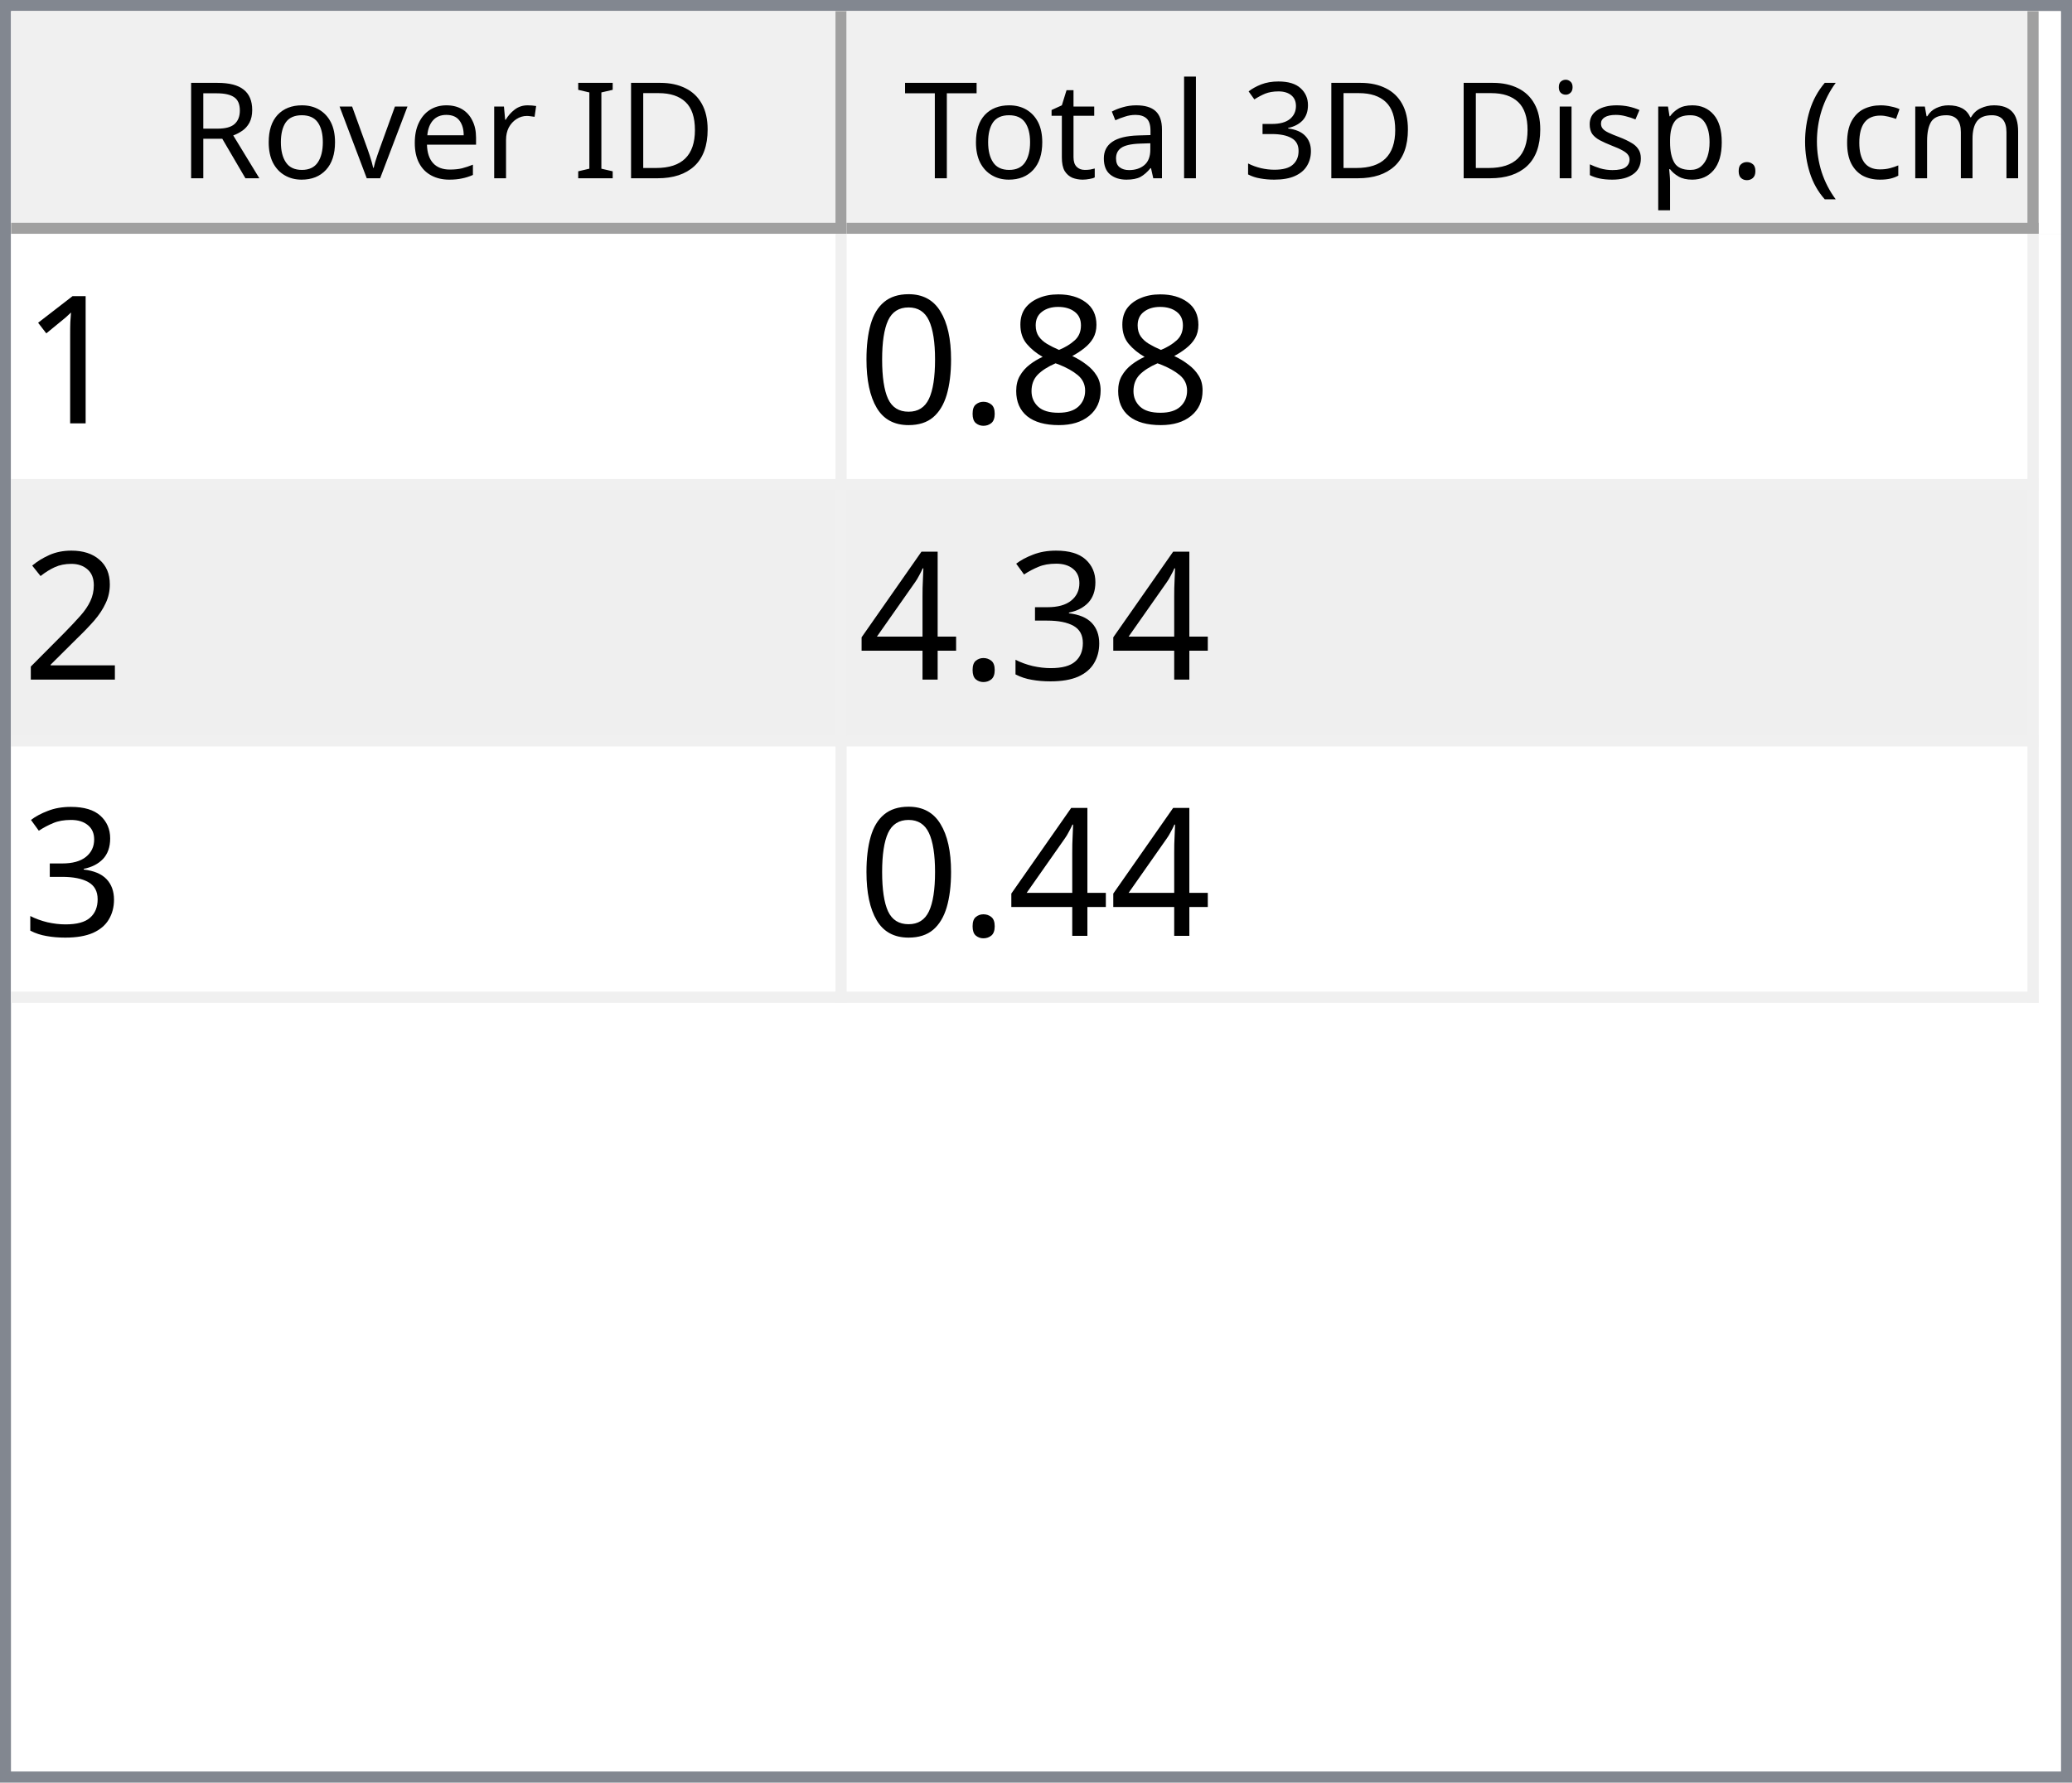
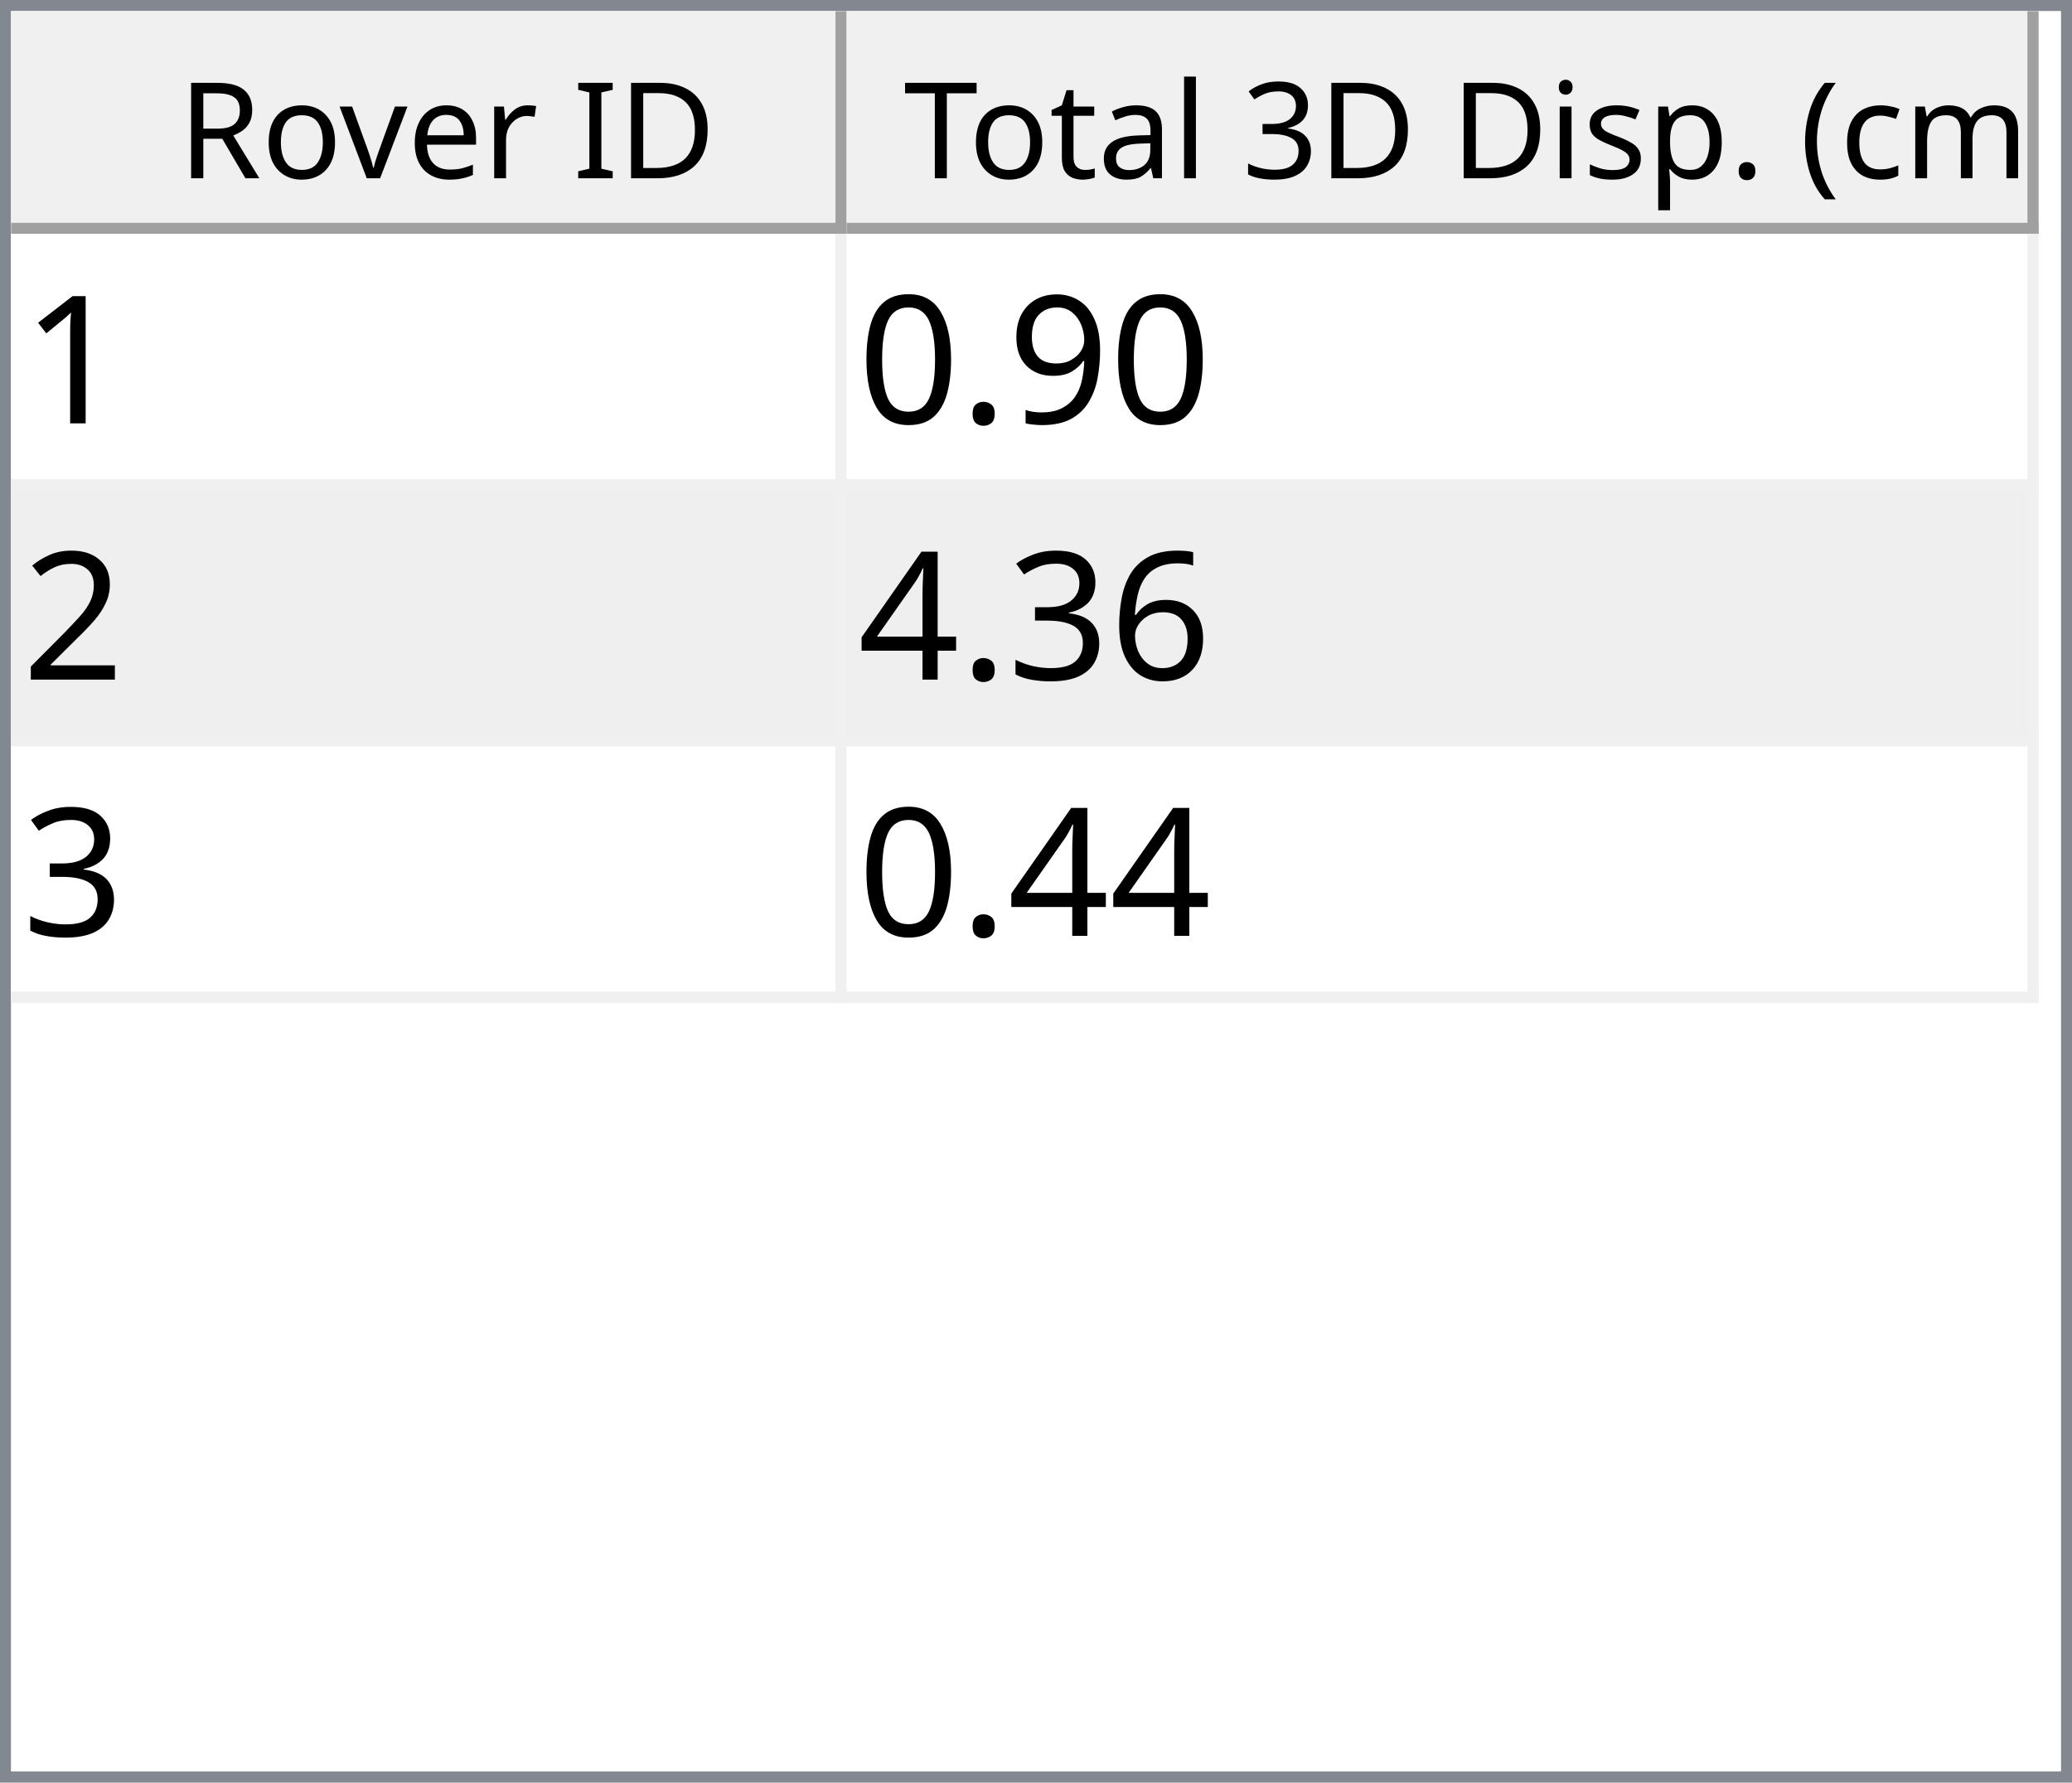
<svg xmlns="http://www.w3.org/2000/svg" style="fill-opacity:1; color-rendering:auto; color-interpolation:auto; text-rendering:auto; stroke:black; stroke-linecap:square; stroke-miterlimit:10; shape-rendering:auto; stroke-opacity:1; fill:black; stroke-dasharray:none; font-weight:normal; stroke-width:1; font-family:'Dialog'; font-style:normal; stroke-linejoin:miter; font-size:12px; stroke-dashoffset:0; image-rendering:auto;" width="186" height="160">
  <defs id="genericDefs" />
  <g>
    <defs id="defs1">
      <clipPath clipPathUnits="userSpaceOnUse" id="clipPath1">
        <path d="M0 0 L186 0 L186 160 L0 160 L0 0 Z" />
      </clipPath>
      <clipPath clipPathUnits="userSpaceOnUse" id="clipPath2">
        <path d="M0 0 L0 160 L186 160 L186 0 Z" />
      </clipPath>
      <clipPath clipPathUnits="userSpaceOnUse" id="clipPath3">
        <path d="M0 0 L0 20 L184 20 L184 0 Z" />
      </clipPath>
      <clipPath clipPathUnits="userSpaceOnUse" id="clipPath4">
        <path d="M0 0 L0 20 L75 20 L75 0 Z" />
      </clipPath>
      <clipPath clipPathUnits="userSpaceOnUse" id="clipPath5">
        <path d="M1 1 L1 19 L74 19 L74 1 Z" />
      </clipPath>
      <clipPath clipPathUnits="userSpaceOnUse" id="clipPath6">
        <path d="M0 0 L0 18 L73 18 L73 0 Z" />
      </clipPath>
      <clipPath clipPathUnits="userSpaceOnUse" id="clipPath7">
        <path d="M-0.5 -0.5 L-0.5 19.5 L74.5 19.5 L74.5 -0.5 Z" />
      </clipPath>
      <clipPath clipPathUnits="userSpaceOnUse" id="clipPath8">
        <path d="M0 0 L0 20 L107 20 L107 0 Z" />
      </clipPath>
      <clipPath clipPathUnits="userSpaceOnUse" id="clipPath9">
        <path d="M1 1 L1 19 L106 19 L106 1 Z" />
      </clipPath>
      <clipPath clipPathUnits="userSpaceOnUse" id="clipPath10">
        <path d="M0 0 L0 18 L105 18 L105 0 Z" />
      </clipPath>
      <clipPath clipPathUnits="userSpaceOnUse" id="clipPath11">
        <path d="M-0.5 -0.5 L-0.5 19.5 L106.5 19.5 L106.5 -0.5 Z" />
      </clipPath>
      <clipPath clipPathUnits="userSpaceOnUse" id="clipPath12">
        <path d="M0 0 L0 138 L184 138 L184 0 Z" />
      </clipPath>
      <clipPath clipPathUnits="userSpaceOnUse" id="clipPath13">
        <path d="M0 0 L0 69 L182 69 L182 0 Z" />
      </clipPath>
      <clipPath clipPathUnits="userSpaceOnUse" id="clipPath14">
        <path d="M-0.5 -0.5 L-0.5 68.5 L181.5 68.5 L181.5 -0.5 Z" />
      </clipPath>
      <clipPath clipPathUnits="userSpaceOnUse" id="clipPath15">
        <path d="M0 0 L0 22 L74 22 L74 0 Z" />
      </clipPath>
      <clipPath clipPathUnits="userSpaceOnUse" id="clipPath16">
        <path d="M0 0 L0 22 L106 22 L106 0 Z" />
      </clipPath>
      <font horiz-adv-x="64.551" id="font1">
        <font-face ascent="107.91" descent="25.098" units-per-em="100" style="font-style:normal; font-family:Segoe UI; font-weight:normal;" />
        <missing-glyph horiz-adv-x="64.551" d="M8.109 0 L8.109 68.266 L56.453 68.266 L56.453 0 L8.109 0 ZM15.328 7.234 L49.219 7.234 L49.219 61.031 L15.328 61.031 L15.328 7.234 Z" />
        <glyph unicode="D" horiz-adv-x="70.117" d="M9.188 0 L9.188 70.016 L28.516 70.016 Q65.531 70.016 65.531 35.891 Q65.531 19.672 55.25 9.836 Q44.969 0 27.734 0 L9.188 0 ZM17.391 62.594 L17.391 7.422 L27.828 7.422 Q41.609 7.422 49.273 14.797 Q56.938 22.172 56.938 35.688 Q56.938 62.594 28.328 62.594 L17.391 62.594 Z" />
        <glyph unicode="I" horiz-adv-x="26.611" d="M17.391 0 L9.188 0 L9.188 70.016 L17.391 70.016 L17.391 0 Z" />
        <glyph unicode=" " horiz-adv-x="27.393" d="" />
        <glyph unicode="r" horiz-adv-x="34.766" d="M34.188 41.891 Q32.078 43.5 28.125 43.5 Q23 43.5 19.555 38.672 Q16.109 33.844 16.109 25.484 L16.109 0 L8.109 0 L8.109 50 L16.109 50 L16.109 39.703 L16.312 39.703 Q18.016 44.969 21.531 47.922 Q25.047 50.875 29.391 50.875 Q32.516 50.875 34.188 50.203 L34.188 41.891 Z" />
        <glyph unicode="e" horiz-adv-x="52.295" d="M48.297 23 L12.984 23 Q13.188 14.656 17.484 10.109 Q21.781 5.562 29.297 5.562 Q37.75 5.562 44.828 11.141 L44.828 3.609 Q38.234 -1.172 27.391 -1.172 Q16.797 -1.172 10.742 5.641 Q4.688 12.453 4.688 24.812 Q4.688 36.469 11.305 43.82 Q17.922 51.172 27.734 51.172 Q37.547 51.172 42.922 44.828 Q48.297 38.484 48.297 27.203 L48.297 23 ZM40.094 29.781 Q40.047 36.719 36.75 40.578 Q33.453 44.438 27.594 44.438 Q21.922 44.438 17.969 40.383 Q14.016 36.328 13.094 29.781 L40.094 29.781 Z" />
        <glyph unicode="v" horiz-adv-x="47.9" d="M47.406 50 L27.484 0 L19.625 0 L0.688 50 L9.469 50 L22.172 13.672 Q23.578 9.672 23.922 6.688 L24.125 6.688 Q24.609 10.453 25.688 13.484 L38.969 50 L47.406 50 Z" />
        <glyph unicode="o" horiz-adv-x="58.594" d="M29 -1.172 Q17.922 -1.172 11.305 5.836 Q4.688 12.844 4.688 24.422 Q4.688 37.016 11.57 44.094 Q18.453 51.172 30.172 51.172 Q41.359 51.172 47.633 44.289 Q53.906 37.406 53.906 25.203 Q53.906 13.234 47.141 6.031 Q40.375 -1.172 29 -1.172 ZM29.594 44.438 Q21.875 44.438 17.383 39.188 Q12.891 33.938 12.891 24.703 Q12.891 15.828 17.43 10.695 Q21.969 5.562 29.594 5.562 Q37.359 5.562 41.531 10.594 Q45.703 15.625 45.703 24.906 Q45.703 34.281 41.531 39.359 Q37.359 44.438 29.594 44.438 Z" />
        <glyph unicode="R" horiz-adv-x="59.814" d="M59.375 0 L49.609 0 L37.891 19.625 Q36.281 22.359 34.766 24.289 Q33.25 26.219 31.664 27.438 Q30.078 28.656 28.25 29.219 Q26.422 29.781 24.125 29.781 L17.391 29.781 L17.391 0 L9.188 0 L9.188 70.016 L30.078 70.016 Q34.672 70.016 38.555 68.867 Q42.438 67.719 45.289 65.375 Q48.141 63.031 49.758 59.547 Q51.375 56.062 51.375 51.375 Q51.375 47.703 50.273 44.656 Q49.172 41.609 47.148 39.211 Q45.125 36.812 42.266 35.133 Q39.406 33.453 35.844 32.516 L35.844 32.328 Q37.594 31.547 38.891 30.547 Q40.188 29.547 41.359 28.18 Q42.531 26.812 43.68 25.078 Q44.828 23.344 46.234 21.047 L59.375 0 ZM17.391 62.594 L17.391 37.203 L28.516 37.203 Q31.594 37.203 34.203 38.133 Q36.812 39.062 38.719 40.797 Q40.625 42.531 41.703 45.047 Q42.781 47.562 42.781 50.688 Q42.781 56.297 39.141 59.445 Q35.5 62.594 28.609 62.594 L17.391 62.594 Z" />
        <glyph unicode=")" horiz-adv-x="30.176" d="M8.297 -15.922 L1.172 -15.922 Q16.406 2.344 16.406 26.812 Q16.406 51.469 1.078 70.016 L8.297 70.016 Q23.531 52.156 23.531 26.703 Q23.531 1.375 8.297 -15.922 Z" />
        <glyph unicode="m" horiz-adv-x="86.133" d="M79.109 0 L71.094 0 L71.094 28.719 Q71.094 37.016 68.531 40.727 Q65.969 44.438 59.906 44.438 Q54.781 44.438 51.195 39.75 Q47.609 35.062 47.609 28.516 L47.609 0 L39.594 0 L39.594 29.688 Q39.594 44.438 28.219 44.438 Q22.953 44.438 19.531 40.016 Q16.109 35.594 16.109 28.516 L16.109 0 L8.109 0 L8.109 50 L16.109 50 L16.109 42.094 L16.312 42.094 Q21.625 51.172 31.844 51.172 Q36.969 51.172 40.773 48.312 Q44.578 45.453 46 40.828 Q51.562 51.172 62.594 51.172 Q79.109 51.172 79.109 30.812 L79.109 0 Z" />
        <glyph unicode="c" horiz-adv-x="46.191" d="M42.188 2.297 Q36.422 -1.172 28.516 -1.172 Q17.828 -1.172 11.258 5.789 Q4.688 12.75 4.688 23.828 Q4.688 36.188 11.766 43.68 Q18.844 51.172 30.672 51.172 Q37.25 51.172 42.281 48.734 L42.281 40.531 Q36.719 44.438 30.375 44.438 Q22.703 44.438 17.797 38.945 Q12.891 33.453 12.891 24.516 Q12.891 15.719 17.508 10.641 Q22.125 5.562 29.891 5.562 Q36.422 5.562 42.188 9.906 L42.188 2.297 Z" />
        <glyph unicode="(" horiz-adv-x="30.176" d="M29.109 -15.922 L21.969 -15.922 Q6.844 1.375 6.844 26.703 Q6.844 52.156 21.969 70.016 L29.203 70.016 Q13.875 51.469 13.875 26.812 Q13.875 2.344 29.109 -15.922 Z" />
        <glyph unicode="." horiz-adv-x="21.68" d="M10.891 -1.078 Q8.641 -1.078 7.055 0.539 Q5.469 2.156 5.469 4.391 Q5.469 6.641 7.055 8.273 Q8.641 9.906 10.891 9.906 Q13.188 9.906 14.797 8.273 Q16.406 6.641 16.406 4.391 Q16.406 2.156 14.797 0.539 Q13.188 -1.078 10.891 -1.078 Z" />
        <glyph unicode="p" horiz-adv-x="58.789" d="M16.312 7.234 L16.109 7.234 L16.109 -23 L8.109 -23 L8.109 50 L16.109 50 L16.109 41.219 L16.312 41.219 Q22.219 51.172 33.594 51.172 Q43.266 51.172 48.688 44.461 Q54.109 37.75 54.109 26.469 Q54.109 13.922 48 6.375 Q41.891 -1.172 31.297 -1.172 Q21.578 -1.172 16.312 7.234 ZM16.109 27.391 L16.109 20.406 Q16.109 14.203 20.141 9.883 Q24.172 5.562 30.375 5.562 Q37.641 5.562 41.773 11.133 Q45.906 16.703 45.906 26.609 Q45.906 34.969 42.047 39.703 Q38.188 44.438 31.594 44.438 Q24.609 44.438 20.359 39.578 Q16.109 34.719 16.109 27.391 Z" />
        <glyph unicode="s" horiz-adv-x="42.432" d="M5.078 1.812 L5.078 10.406 Q11.625 5.562 19.484 5.562 Q30.031 5.562 30.031 12.594 Q30.031 14.594 29.125 15.992 Q28.219 17.391 26.68 18.461 Q25.141 19.531 23.07 20.383 Q21 21.234 18.609 22.172 Q15.281 23.484 12.766 24.828 Q10.25 26.172 8.57 27.859 Q6.891 29.547 6.031 31.695 Q5.172 33.844 5.172 36.719 Q5.172 40.234 6.789 42.945 Q8.406 45.656 11.086 47.484 Q13.766 49.312 17.211 50.242 Q20.656 51.172 24.312 51.172 Q30.812 51.172 35.938 48.922 L35.938 40.828 Q30.422 44.438 23.25 44.438 Q21 44.438 19.195 43.922 Q17.391 43.406 16.094 42.477 Q14.797 41.547 14.086 40.258 Q13.375 38.969 13.375 37.406 Q13.375 35.453 14.086 34.133 Q14.797 32.812 16.164 31.789 Q17.531 30.766 19.484 29.938 Q21.438 29.109 23.922 28.125 Q27.25 26.859 29.883 25.516 Q32.516 24.172 34.375 22.484 Q36.234 20.797 37.234 18.602 Q38.234 16.406 38.234 13.375 Q38.234 9.672 36.602 6.938 Q34.969 4.203 32.234 2.398 Q29.5 0.594 25.93 -0.289 Q22.359 -1.172 18.453 -1.172 Q10.75 -1.172 5.078 1.812 Z" />
        <glyph unicode="i" horiz-adv-x="24.219" d="M12.203 62.703 Q10.062 62.703 8.547 64.164 Q7.031 65.625 7.031 67.875 Q7.031 70.125 8.547 71.609 Q10.062 73.094 12.203 73.094 Q14.406 73.094 15.945 71.609 Q17.484 70.125 17.484 67.875 Q17.484 65.719 15.945 64.211 Q14.406 62.703 12.203 62.703 ZM16.109 0 L8.109 0 L8.109 50 L16.109 50 L16.109 0 Z" />
        <glyph unicode="3" horiz-adv-x="53.906" d="M46.531 19.828 Q46.531 15.094 44.75 11.211 Q42.969 7.328 39.719 4.57 Q36.469 1.812 31.93 0.297 Q27.391 -1.219 21.922 -1.219 Q11.922 -1.219 6 2.594 L6 11.188 Q13.094 5.609 22.219 5.609 Q25.875 5.609 28.828 6.539 Q31.781 7.469 33.906 9.227 Q36.031 10.984 37.18 13.477 Q38.328 15.969 38.328 19.094 Q38.328 32.812 18.797 32.812 L12.984 32.812 L12.984 39.594 L18.5 39.594 Q35.797 39.594 35.797 52.484 Q35.797 64.406 22.609 64.406 Q15.188 64.406 8.688 59.422 L8.688 67.188 Q15.375 71.188 24.609 71.188 Q29 71.188 32.57 69.969 Q36.141 68.75 38.68 66.555 Q41.219 64.359 42.609 61.281 Q44 58.203 44 54.5 Q44 40.672 30.031 36.719 L30.031 36.531 Q33.594 36.141 36.625 34.797 Q39.656 33.453 41.852 31.305 Q44.047 29.156 45.289 26.25 Q46.531 23.344 46.531 19.828 Z" />
        <glyph unicode="l" horiz-adv-x="24.219" d="M16.109 0 L8.109 0 L8.109 74.031 L16.109 74.031 L16.109 0 Z" />
        <glyph unicode="a" horiz-adv-x="50.879" d="M43.891 0 L35.891 0 L35.891 7.812 L35.688 7.812 Q30.469 -1.172 20.312 -1.172 Q12.844 -1.172 8.617 2.781 Q4.391 6.734 4.391 13.281 Q4.391 27.297 20.906 29.594 L35.891 31.688 Q35.891 44.438 25.594 44.438 Q16.547 44.438 9.281 38.281 L9.281 46.484 Q16.656 51.172 26.266 51.172 Q43.891 51.172 43.891 32.516 L43.891 0 ZM35.891 25.297 L23.828 23.641 Q18.266 22.859 15.43 20.875 Q12.594 18.891 12.594 13.875 Q12.594 10.203 15.211 7.883 Q17.828 5.562 22.172 5.562 Q28.125 5.562 32.008 9.742 Q35.891 13.922 35.891 20.312 L35.891 25.297 Z" />
        <glyph unicode="t" horiz-adv-x="33.887" d="M31.297 0.484 Q28.469 -1.078 23.828 -1.078 Q10.688 -1.078 10.688 13.578 L10.688 43.172 L2.094 43.172 L2.094 50 L10.688 50 L10.688 62.203 L18.703 64.797 L18.703 50 L31.297 50 L31.297 43.172 L18.703 43.172 L18.703 14.984 Q18.703 9.969 20.414 7.82 Q22.125 5.672 26.078 5.672 Q29.109 5.672 31.297 7.328 L31.297 0.484 Z" />
        <glyph unicode="T" horiz-adv-x="52.393" d="M50.594 62.594 L30.375 62.594 L30.375 0 L22.172 0 L22.172 62.594 L2 62.594 L2 70.016 L50.594 70.016 L50.594 62.594 Z" />
      </font>
      <font horiz-adv-x="75.0" id="font2">
        <font-face ascent="100.537" descent="21.973" units-per-em="100" style="font-style:normal; font-family:sans-serif; font-weight:normal;" />
        <missing-glyph horiz-adv-x="75.0" d="M12.5 0 L12.5 62.5 L62.5 62.5 L62.5 0 L12.5 0 ZM14.062 1.562 L60.938 1.562 L60.938 60.938 L14.062 60.938 L14.062 1.562 Z" />
        <glyph unicode="1" horiz-adv-x="55.615" d="M37.25 0 L28.469 0 L28.469 56 Q25.297 52.984 20.141 49.953 Q14.984 46.922 10.891 45.406 L10.891 53.906 Q18.266 57.375 23.781 62.305 Q29.297 67.234 31.594 71.875 L37.25 71.875 L37.25 0 Z" />
-         <glyph unicode="8" horiz-adv-x="55.615" d="M17.672 38.812 Q12.203 40.828 9.57 44.539 Q6.938 48.25 6.938 53.422 Q6.938 61.234 12.555 66.555 Q18.172 71.875 27.484 71.875 Q36.859 71.875 42.578 66.43 Q48.297 60.984 48.297 53.172 Q48.297 48.188 45.68 44.508 Q43.062 40.828 37.75 38.812 Q44.344 36.672 47.781 31.883 Q51.219 27.094 51.219 20.453 Q51.219 11.281 44.727 5.031 Q38.234 -1.219 27.641 -1.219 Q17.047 -1.219 10.547 5.055 Q4.047 11.328 4.047 20.703 Q4.047 27.688 7.594 32.398 Q11.141 37.109 17.672 38.812 ZM15.922 53.719 Q15.922 48.641 19.195 45.414 Q22.469 42.188 27.688 42.188 Q32.766 42.188 36.016 45.383 Q39.266 48.578 39.266 53.219 Q39.266 58.062 35.914 61.359 Q32.562 64.656 27.594 64.656 Q22.562 64.656 19.242 61.43 Q15.922 58.203 15.922 53.719 ZM13.094 20.656 Q13.094 16.891 14.875 13.375 Q16.656 9.859 20.172 7.93 Q23.688 6 27.734 6 Q34.031 6 38.133 10.055 Q42.234 14.109 42.234 20.359 Q42.234 26.703 38.016 30.859 Q33.797 35.016 27.438 35.016 Q21.234 35.016 17.164 30.914 Q13.094 26.812 13.094 20.656 Z" />
+         <glyph unicode="9" horiz-adv-x="55.615" d="M5.469 16.547 L13.922 17.328 Q14.984 11.375 18.016 8.688 Q21.047 6 25.781 6 Q29.828 6 32.883 7.859 Q35.938 9.719 37.891 12.82 Q39.844 15.922 41.164 21.195 Q42.484 26.469 42.484 31.938 Q42.484 32.516 42.438 33.688 Q39.797 29.5 35.234 26.883 Q30.672 24.266 25.344 24.266 Q16.453 24.266 10.305 30.711 Q4.156 37.156 4.156 47.703 Q4.156 58.594 10.578 65.234 Q17 71.875 26.656 71.875 Q33.641 71.875 39.43 68.117 Q45.219 64.359 48.219 57.398 Q51.219 50.438 51.219 37.25 Q51.219 23.531 48.242 15.406 Q45.266 7.281 39.383 3.031 Q33.5 -1.219 25.594 -1.219 Q17.188 -1.219 11.867 3.445 Q6.547 8.109 5.469 16.547 ZM41.453 48.141 Q41.453 55.719 37.43 60.156 Q33.406 64.594 27.734 64.594 Q21.875 64.594 17.531 59.812 Q13.188 55.031 13.188 47.406 Q13.188 40.578 17.312 36.305 Q21.438 32.031 27.484 32.031 Q33.594 32.031 37.523 36.305 Q41.453 40.578 41.453 48.141 Z" />
        <glyph unicode="." horiz-adv-x="27.783" d="M9.078 0 L9.078 10.016 L19.094 10.016 L19.094 0 L9.078 0 Z" />
        <glyph unicode="0" horiz-adv-x="55.615" d="M4.156 35.297 Q4.156 48 6.766 55.742 Q9.375 63.484 14.523 67.68 Q19.672 71.875 27.484 71.875 Q33.25 71.875 37.594 69.555 Q41.938 67.234 44.773 62.867 Q47.609 58.5 49.219 52.227 Q50.828 45.953 50.828 35.297 Q50.828 22.703 48.242 14.969 Q45.656 7.234 40.508 3.008 Q35.359 -1.219 27.484 -1.219 Q17.141 -1.219 11.234 6.203 Q4.156 15.141 4.156 35.297 ZM13.188 35.297 Q13.188 17.672 17.312 11.836 Q21.438 6 27.484 6 Q33.547 6 37.672 11.859 Q41.797 17.719 41.797 35.297 Q41.797 52.984 37.672 58.789 Q33.547 64.594 27.391 64.594 Q21.344 64.594 17.719 59.469 Q13.188 52.938 13.188 35.297 Z" />
        <glyph unicode="2" horiz-adv-x="55.615" d="M50.344 8.453 L50.344 0 L3.031 0 Q2.938 3.172 4.047 6.109 Q5.859 10.938 9.836 15.625 Q13.812 20.312 21.344 26.469 Q33.016 36.031 37.117 41.625 Q41.219 47.219 41.219 52.203 Q41.219 57.422 37.477 61.008 Q33.734 64.594 27.734 64.594 Q21.391 64.594 17.578 60.789 Q13.766 56.984 13.719 50.25 L4.688 51.172 Q5.609 61.281 11.664 66.578 Q17.719 71.875 27.938 71.875 Q38.234 71.875 44.242 66.164 Q50.25 60.453 50.25 52 Q50.25 47.703 48.492 43.555 Q46.734 39.406 42.656 34.812 Q38.578 30.219 29.109 22.219 Q21.188 15.578 18.945 13.211 Q16.703 10.844 15.234 8.453 L50.344 8.453 Z" />
+         <glyph unicode="6" horiz-adv-x="55.615" d="M49.75 54.047 L41.016 53.375 Q39.844 58.547 37.703 60.891 Q34.125 64.656 28.906 64.656 Q24.703 64.656 21.531 62.312 Q17.391 59.281 14.992 53.469 Q12.594 47.656 12.5 36.922 Q15.672 41.75 20.266 44.094 Q24.859 46.438 29.891 46.438 Q38.672 46.438 44.852 39.969 Q51.031 33.5 51.031 23.25 Q51.031 16.5 48.125 10.719 Q45.219 4.938 40.141 1.859 Q35.062 -1.219 28.609 -1.219 Q17.625 -1.219 10.695 6.859 Q3.766 14.938 3.766 33.5 Q3.766 54.25 11.422 63.672 Q18.109 71.875 29.438 71.875 Q37.891 71.875 43.289 67.141 Q48.688 62.406 49.75 54.047 ZM13.875 23.188 Q13.875 18.656 15.797 14.508 Q17.719 10.359 21.188 8.18 Q24.656 6 28.469 6 Q34.031 6 38.039 10.492 Q42.047 14.984 42.047 22.703 Q42.047 30.125 38.086 34.398 Q34.125 38.672 28.125 38.672 Q22.172 38.672 18.023 34.398 Q13.875 30.125 13.875 23.188 Z" />
        <glyph unicode="3" horiz-adv-x="55.615" d="M4.203 18.891 L12.984 20.062 Q14.5 12.594 18.141 9.297 Q21.781 6 27 6 Q33.203 6 37.477 10.297 Q41.75 14.594 41.75 20.953 Q41.75 27 37.797 30.93 Q33.844 34.859 27.734 34.859 Q25.25 34.859 21.531 33.891 L22.516 41.609 Q23.391 41.5 23.922 41.5 Q29.547 41.5 34.039 44.43 Q38.531 47.359 38.531 53.469 Q38.531 58.297 35.258 61.477 Q31.984 64.656 26.812 64.656 Q21.688 64.656 18.266 61.43 Q14.844 58.203 13.875 51.766 L5.078 53.328 Q6.688 62.156 12.398 67.016 Q18.109 71.875 26.609 71.875 Q32.469 71.875 37.398 69.359 Q42.328 66.844 44.945 62.5 Q47.562 58.156 47.562 53.266 Q47.562 48.641 45.07 44.828 Q42.578 41.016 37.703 38.766 Q44.047 37.312 47.562 32.695 Q51.078 28.078 51.078 21.141 Q51.078 11.766 44.242 5.25 Q37.406 -1.266 26.953 -1.266 Q17.531 -1.266 11.305 4.352 Q5.078 9.969 4.203 18.891 Z" />
        <glyph unicode="4" horiz-adv-x="55.615" d="M32.328 0 L32.328 17.141 L1.266 17.141 L1.266 25.203 L33.938 71.578 L41.109 71.578 L41.109 25.203 L50.781 25.203 L50.781 17.141 L41.109 17.141 L41.109 0 L32.328 0 ZM32.328 25.203 L32.328 57.469 L9.906 25.203 L32.328 25.203 Z" />
      </font>
    </defs>
    <g style="fill:white; stroke:white;">
      <rect x="0" y="0" width="186" style="clip-path:url(#clipPath1); stroke:none;" height="160" />
    </g>
    <g style="fill:white; text-rendering:optimizeSpeed; color-rendering:optimizeSpeed; image-rendering:optimizeSpeed; shape-rendering:crispEdges; stroke:white; color-interpolation:sRGB;">
      <rect x="0" width="186" height="160" y="0" style="stroke:none;" />
      <path style="stroke:none;" d="M0 160 L186 160 L186 0 L0 0 Z" />
    </g>
    <g style="fill:rgb(240,240,240); font-family:'Segoe UI'; stroke:rgb(240,240,240);">
      <rect x="0" y="0" width="186" style="clip-path:url(#clipPath2); stroke:none;" height="160" />
    </g>
    <g style="fill:rgb(130,135,144); font-family:'Segoe UI'; stroke:rgb(130,135,144);">
      <path d="M0 0 L186 0 L186 160 L0 160 L0 0 ZM1 1 L185 1 L185 159 L1 159 L1 1 Z" style="fill-rule:evenodd; clip-path:url(#clipPath2); stroke:none;" />
    </g>
    <g style="fill:white; font-family:'Segoe UI'; stroke:white;" transform="translate(1,1)">
      <rect x="0" y="0" width="184" style="clip-path:url(#clipPath3); stroke:none;" height="20" />
    </g>
    <g style="fill:rgb(240,240,240); font-family:'Segoe UI'; stroke:rgb(240,240,240);" transform="translate(1,1)">
      <rect x="0" y="0" width="75" style="clip-path:url(#clipPath4); stroke:none;" height="20" />
    </g>
    <g style="font-family:'Segoe UI';" transform="translate(2,2)">
      <text x="14" xml:space="preserve" y="14" style="clip-path:url(#clipPath6); stroke:none;">Rover ID</text>
    </g>
    <g style="fill:rgb(160,160,160); font-family:'Segoe UI'; stroke:rgb(160,160,160); stroke-linejoin:bevel;" transform="translate(1.5,1.5)">
      <line x1="74" x2="74" y1="0" style="fill:none; clip-path:url(#clipPath7);" y2="19" />
    </g>
    <g style="fill:rgb(160,160,160); font-family:'Segoe UI'; stroke:rgb(160,160,160); stroke-linejoin:bevel;" transform="matrix(1,0,0,1,1,1) translate(0.5,0.5)">
      <line x1="0" x2="74" y1="19" style="fill:none; clip-path:url(#clipPath7);" y2="19" />
    </g>
    <g style="fill:rgb(240,240,240); font-family:'Segoe UI'; stroke:rgb(240,240,240);" transform="translate(76,1)">
      <rect x="0" y="0" width="107" style="clip-path:url(#clipPath8); stroke:none;" height="20" />
    </g>
    <g style="font-family:'Segoe UI';" transform="translate(77,2)">
      <text x="1" xml:space="preserve" y="14" style="clip-path:url(#clipPath10); stroke:none;"> Total 3D Disp. (cm)</text>
    </g>
    <g style="fill:rgb(160,160,160); font-family:'Segoe UI'; stroke:rgb(160,160,160); stroke-linejoin:bevel;" transform="translate(76.5,1.5)">
      <line x1="106" x2="106" y1="0" style="fill:none; clip-path:url(#clipPath11);" y2="19" />
    </g>
    <g style="fill:rgb(160,160,160); font-family:'Segoe UI'; stroke:rgb(160,160,160); stroke-linejoin:bevel;" transform="matrix(1,0,0,1,76,1) translate(0.5,0.5)">
      <line x1="0" x2="106" y1="19" style="fill:none; clip-path:url(#clipPath11);" y2="19" />
    </g>
    <g style="fill:white; font-family:'Segoe UI'; stroke:white;" transform="translate(1,21)">
      <rect x="0" y="0" width="184" style="clip-path:url(#clipPath12); stroke:none;" height="138" />
    </g>
    <g style="fill:rgb(240,240,240); font-size:16px; font-family:sans-serif; stroke:rgb(240,240,240);" transform="translate(1,21)">
      <rect x="0" y="0" width="182" style="clip-path:url(#clipPath13); stroke:none;" height="69" />
      <line transform="translate(0.5,0.5)" x1="0" x2="181" y1="22" style="clip-path:url(#clipPath14); fill:none; stroke-linejoin:bevel;" y2="22" />
    </g>
    <g transform="matrix(1,0,0,1,1,21) translate(0.5,0.5)" style="fill:rgb(240,240,240); font-size:16px; font-family:sans-serif; stroke:rgb(240,240,240); stroke-linejoin:bevel;">
      <line x1="0" x2="181" y1="45" style="fill:none; clip-path:url(#clipPath14);" y2="45" />
    </g>
    <g transform="matrix(1,0,0,1,1,21) translate(0.5,0.5)" style="fill:rgb(240,240,240); font-size:16px; font-family:sans-serif; stroke:rgb(240,240,240); stroke-linejoin:bevel;">
      <line x1="0" x2="181" y1="68" style="fill:none; clip-path:url(#clipPath14);" y2="68" />
    </g>
    <g transform="matrix(1,0,0,1,1,21) translate(0.5,0.5)" style="fill:rgb(240,240,240); font-size:16px; font-family:sans-serif; stroke:rgb(240,240,240); stroke-linejoin:bevel;">
      <line x1="74" x2="74" y1="0" style="fill:none; clip-path:url(#clipPath14);" y2="68" />
    </g>
    <g transform="matrix(1,0,0,1,1,21) translate(0.5,0.5)" style="fill:rgb(240,240,240); font-size:16px; font-family:sans-serif; stroke:rgb(240,240,240); stroke-linejoin:bevel;">
      <line x1="181" x2="181" y1="0" style="fill:none; clip-path:url(#clipPath14);" y2="68" />
    </g>
    <g style="fill:white; font-size:16px; font-family:sans-serif; stroke:white;" transform="matrix(1,0,0,1,1,21)">
      <rect x="0" y="0" width="74" style="clip-path:url(#clipPath15); stroke:none;" height="22" />
      <text x="1" y="17" style="fill:black; clip-path:url(#clipPath15); stroke:none;" xml:space="preserve">1</text>
    </g>
    <g style="fill:white; font-size:16px; font-family:sans-serif; stroke:white;" transform="matrix(1,0,0,1,1,21) translate(75,0)">
      <rect x="0" y="0" width="106" style="clip-path:url(#clipPath16); stroke:none;" height="22" />
-       <text x="1" y="17" style="fill:black; clip-path:url(#clipPath16); stroke:none;" xml:space="preserve">0.88</text>
+       <text x="1" y="17" style="fill:black; clip-path:url(#clipPath16); stroke:none;" xml:space="preserve">0.90</text>
    </g>
    <g style="fill:rgb(239,239,239); font-size:16px; font-family:sans-serif; stroke:rgb(239,239,239);" transform="matrix(1,0,0,1,1,21) translate(0,23)">
      <rect x="0" y="0" width="74" style="clip-path:url(#clipPath15); stroke:none;" height="22" />
      <text x="1" y="17" style="fill:black; clip-path:url(#clipPath15); stroke:none;" xml:space="preserve">2</text>
    </g>
    <g style="fill:rgb(239,239,239); font-size:16px; font-family:sans-serif; stroke:rgb(239,239,239);" transform="matrix(1,0,0,1,1,21) translate(75,23)">
      <rect x="0" y="0" width="106" style="clip-path:url(#clipPath16); stroke:none;" height="22" />
-       <text x="1" y="17" style="fill:black; clip-path:url(#clipPath16); stroke:none;" xml:space="preserve">4.34</text>
+       <text x="1" y="17" style="fill:black; clip-path:url(#clipPath16); stroke:none;" xml:space="preserve">4.36</text>
    </g>
    <g style="fill:white; font-size:16px; font-family:sans-serif; stroke:white;" transform="matrix(1,0,0,1,1,21) translate(0,46)">
      <rect x="0" y="0" width="74" style="clip-path:url(#clipPath15); stroke:none;" height="22" />
      <text x="1" y="17" style="fill:black; clip-path:url(#clipPath15); stroke:none;" xml:space="preserve">3</text>
    </g>
    <g style="fill:white; font-size:16px; font-family:sans-serif; stroke:white;" transform="matrix(1,0,0,1,1,21) translate(75,46)">
      <rect x="0" y="0" width="106" style="clip-path:url(#clipPath16); stroke:none;" height="22" />
      <text x="1" y="17" style="fill:black; clip-path:url(#clipPath16); stroke:none;" xml:space="preserve">0.44</text>
    </g>
  </g>
</svg>
